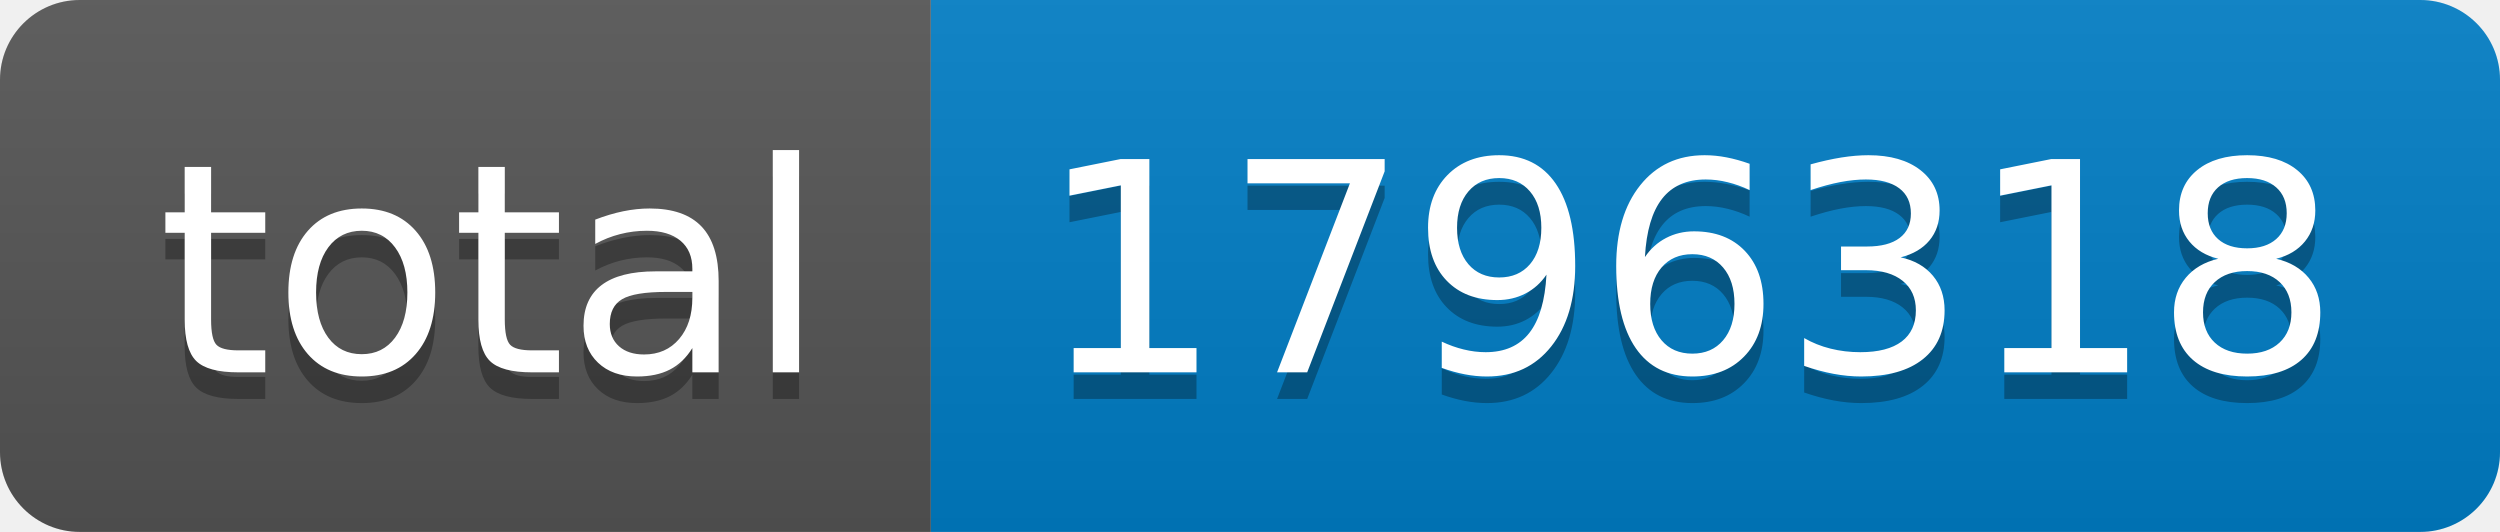
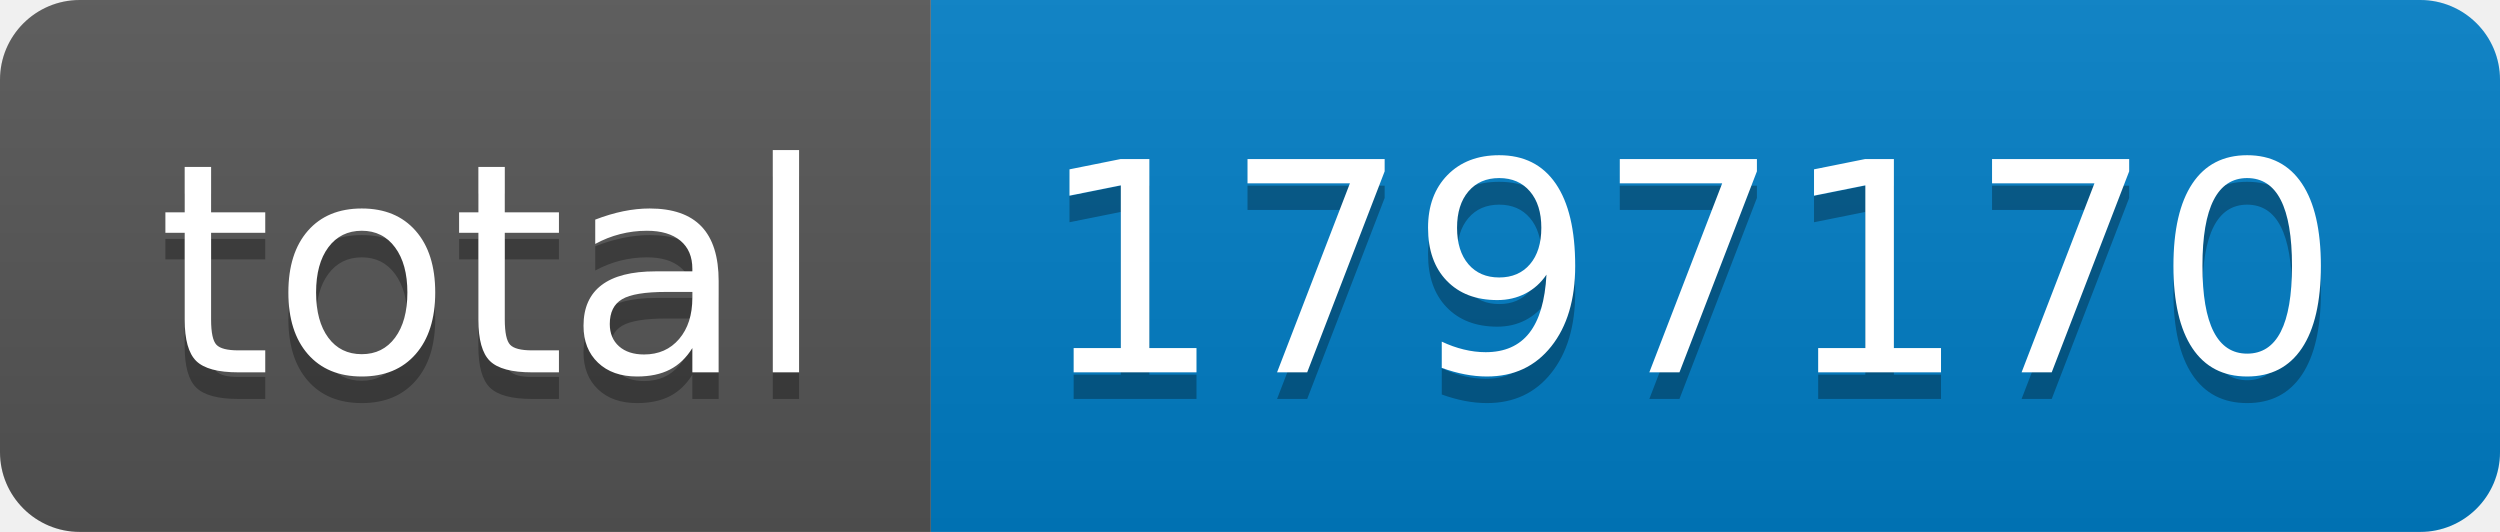
- <svg xmlns="http://www.w3.org/2000/svg" width="94" height="20" role="img" aria-label="total: 1796318">
+ <svg xmlns="http://www.w3.org/2000/svg" width="94" height="20" role="img" aria-label="total: 1797170">
  <linearGradient id="s" x2="0" y2="100%">
    <stop offset="0" stop-color="#bbb" stop-opacity=".1" />
    <stop offset="1" stop-opacity=".1" />
  </linearGradient>
  <clipPath id="r">
    <rect width="94" height="20" rx="3" fill="#fff" />
  </clipPath>
  <g clip-path="url(#r)">
    <rect width="35" height="20" fill="#555" />
    <rect x="35" width="59" height="20" fill="#007ec6" />
    <rect width="94" height="20" fill="url(#s)" />
  </g>
  <g fill="#fff" text-anchor="middle" font-family="Verdana,Geneva,DejaVu Sans,sans-serif" text-rendering="geometricPrecision" font-size="110">
    <text aria-hidden="true" x="185" y="150" fill="#010101" fill-opacity=".3" transform="scale(.1)" textLength="250">total</text>
    <text x="185" y="140" transform="scale(.1)" fill="#fff" textLength="250">total</text>
-     <text aria-hidden="true" x="635" y="150" fill="#010101" fill-opacity=".3" transform="scale(.1)" textLength="490">1796318</text>
-     <text x="635" y="140" transform="scale(.1)" fill="#fff" textLength="490">1796318</text>
+     <text aria-hidden="true" x="635" y="150" fill="#010101" fill-opacity=".3" transform="scale(.1)" textLength="490">1797170</text>
+     <text x="635" y="140" transform="scale(.1)" fill="#fff" textLength="490">1797170</text>
  </g>
</svg>
